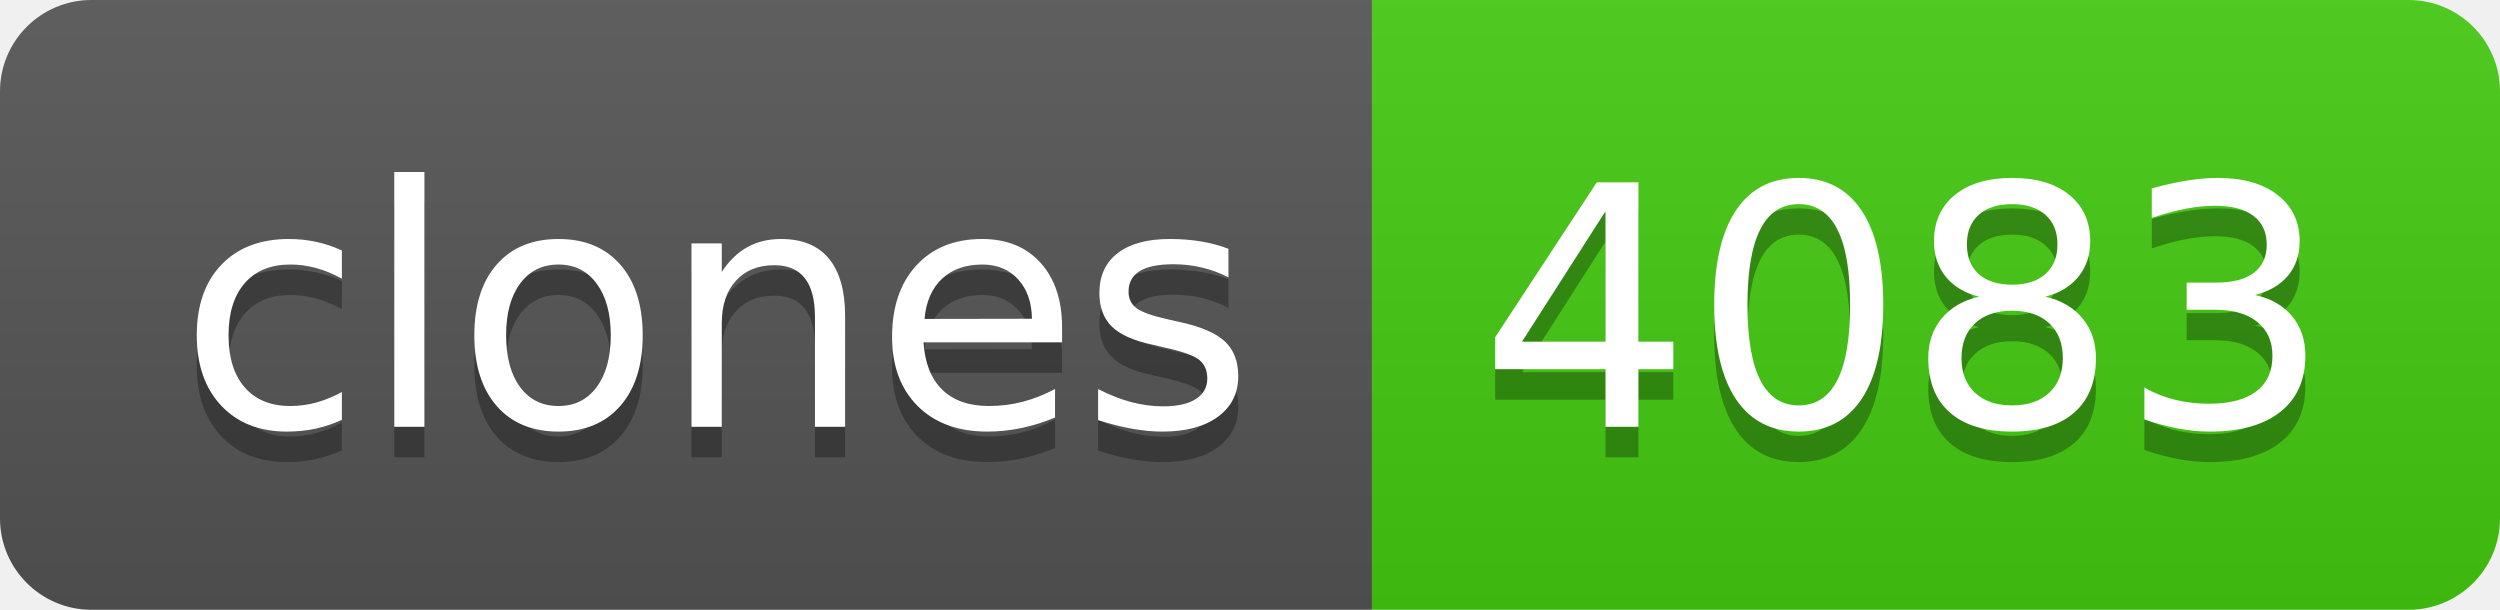
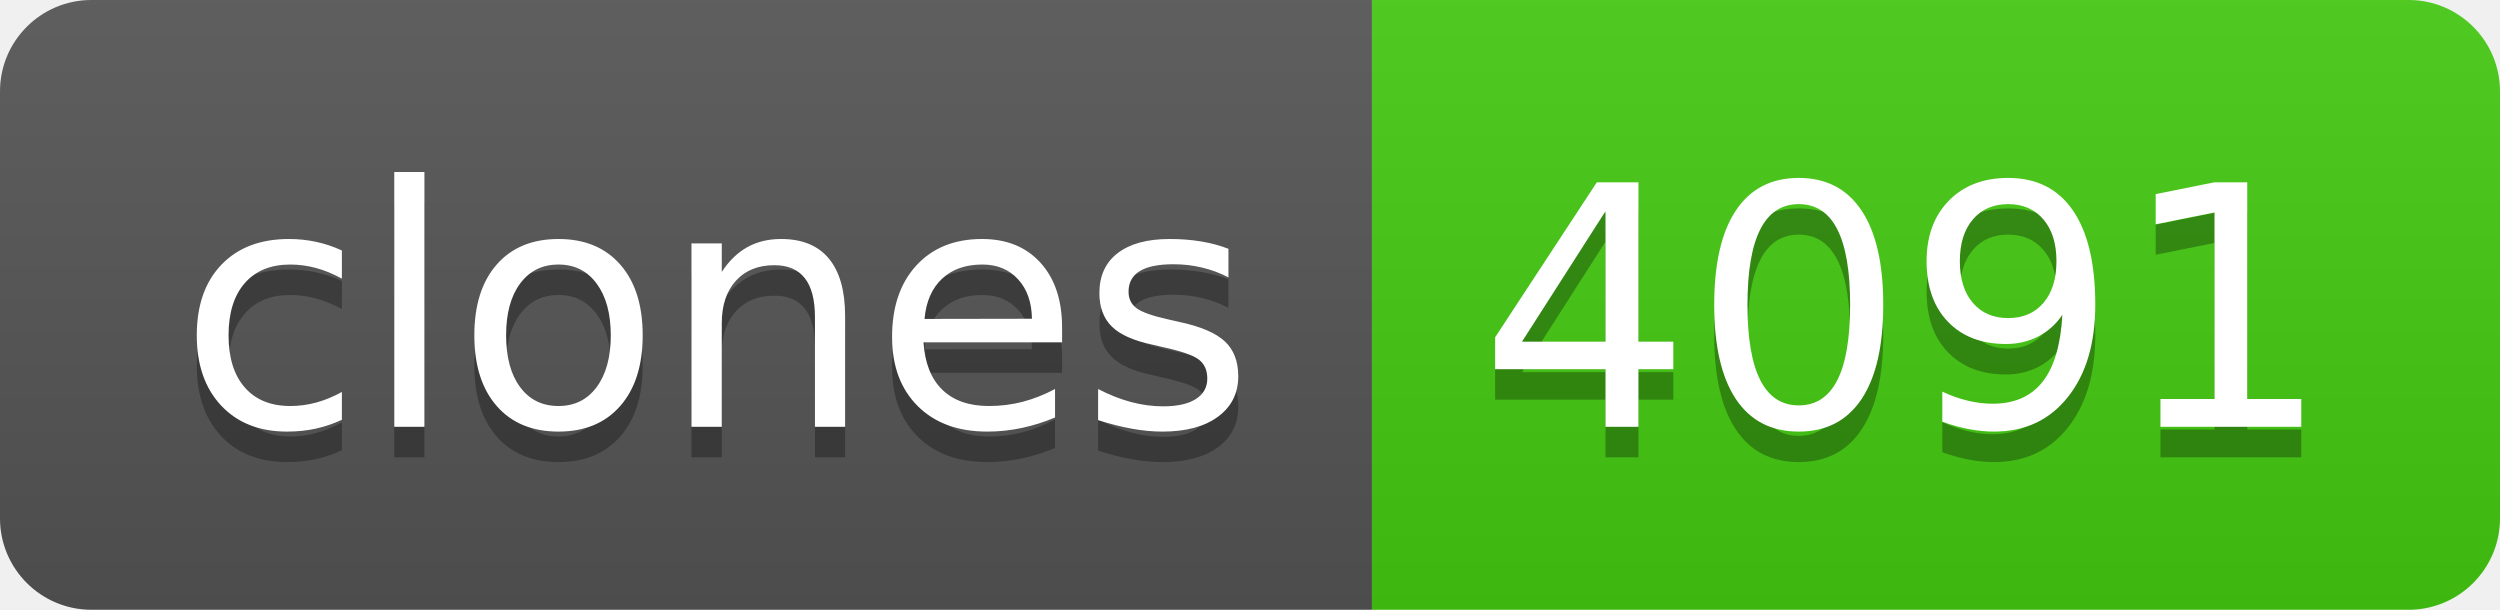
- <svg xmlns="http://www.w3.org/2000/svg" width="82" height="20" role="img" aria-label="clones: 4083">
+ <svg xmlns="http://www.w3.org/2000/svg" width="82" height="20" role="img" aria-label="clones: 4091">
  <linearGradient id="s" x2="0" y2="100%">
    <stop offset="0" stop-color="#bbb" stop-opacity=".1" />
    <stop offset="1" stop-opacity=".1" />
  </linearGradient>
  <clipPath id="r">
    <rect width="82" height="20" rx="3" fill="#fff" />
  </clipPath>
  <g clip-path="url(#r)">
    <rect width="45" height="20" fill="#555" />
    <rect x="45" width="37" height="20" fill="#4c1" />
    <rect width="82" height="20" fill="url(#s)" />
  </g>
  <g fill="#fff" text-anchor="middle" font-family="Verdana,Geneva,DejaVu Sans,sans-serif" text-rendering="geometricPrecision" font-size="110">
    <text aria-hidden="true" x="235" y="150" fill="#010101" fill-opacity=".3" transform="scale(.1)" textLength="350">clones</text>
    <text x="235" y="140" transform="scale(.1)" fill="#fff" textLength="350">clones</text>
-     <text aria-hidden="true" x="625" y="150" fill="#010101" fill-opacity=".3" transform="scale(.1)" textLength="270">4083</text>
-     <text x="625" y="140" transform="scale(.1)" fill="#fff" textLength="270">4083</text>
+     <text aria-hidden="true" x="625" y="150" fill="#010101" fill-opacity=".3" transform="scale(.1)" textLength="270">4091</text>
+     <text x="625" y="140" transform="scale(.1)" fill="#fff" textLength="270">4091</text>
  </g>
</svg>
